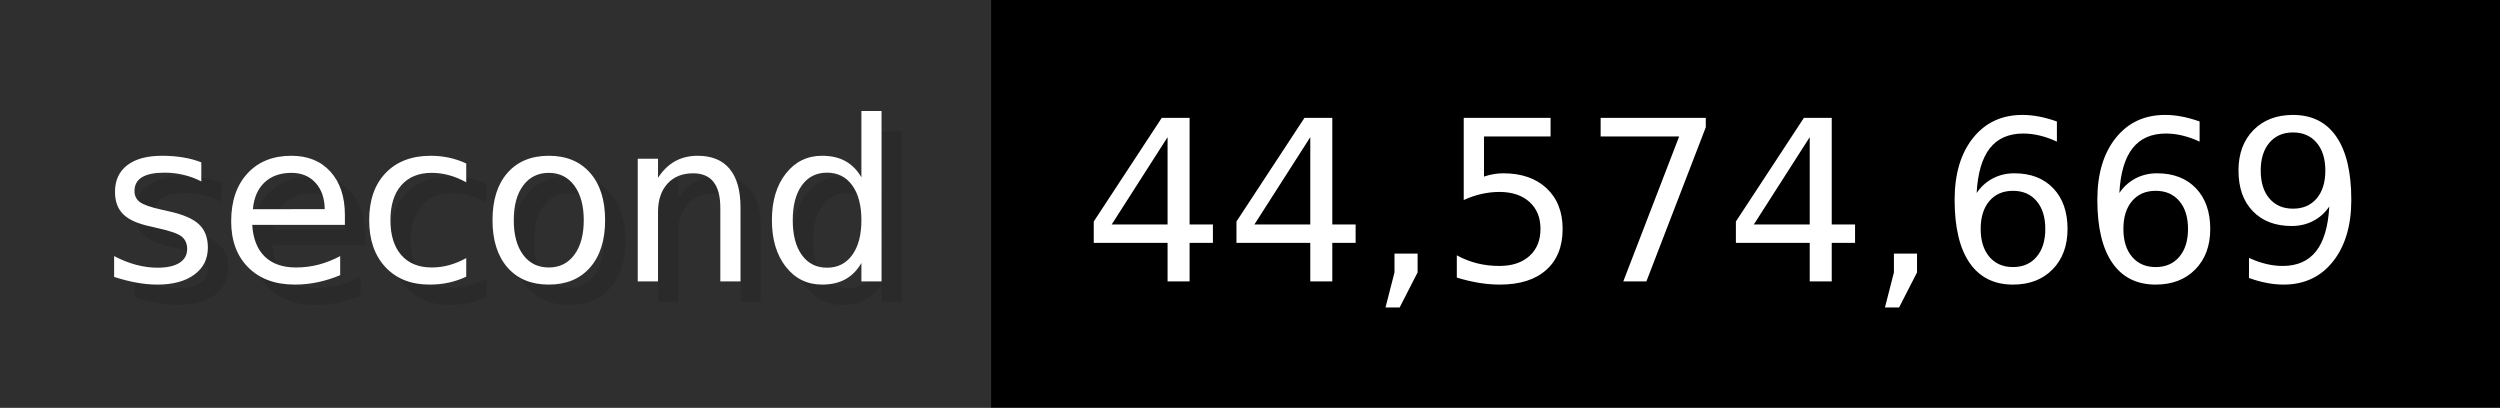
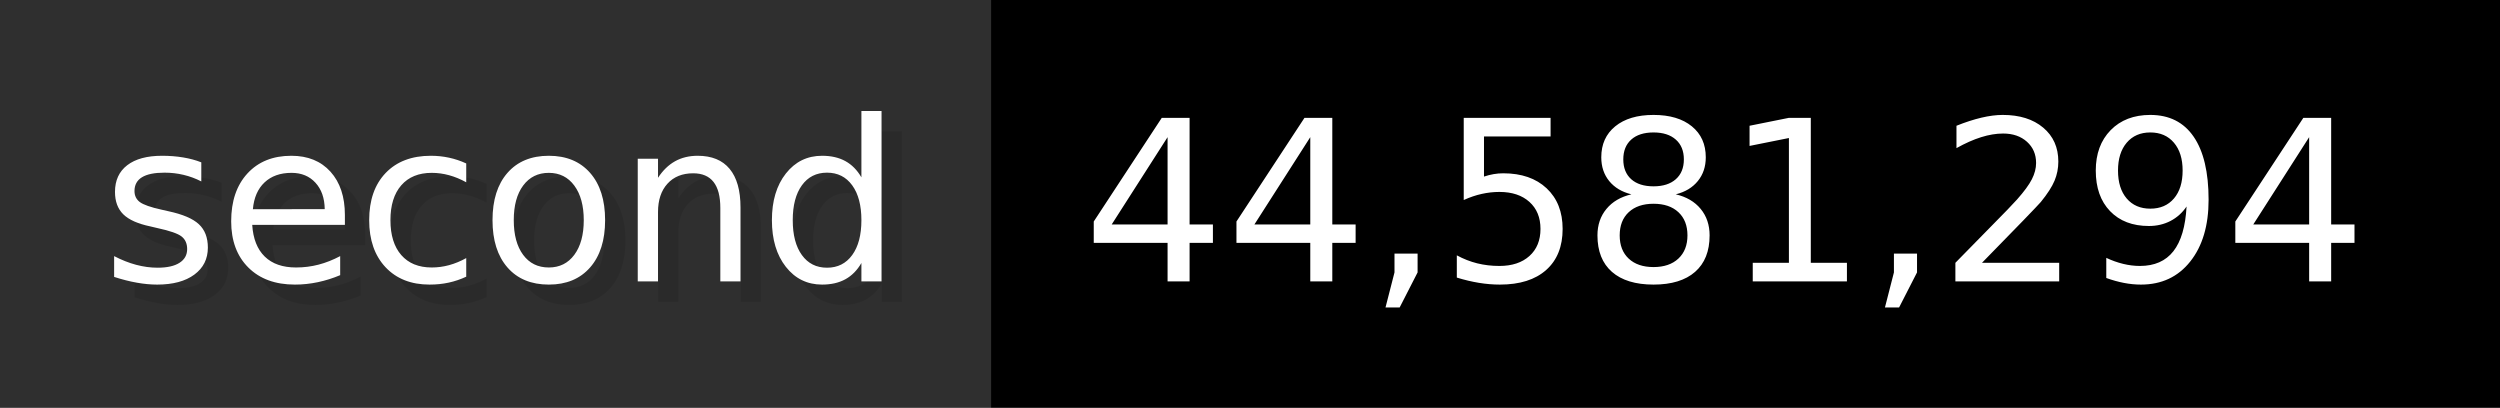
- <svg xmlns="http://www.w3.org/2000/svg" width="122.6" height="20" viewBox="0 0 1226 200" role="img" aria-label="second: 44,574,669">
+ <svg xmlns="http://www.w3.org/2000/svg" width="122.6" height="20" viewBox="0 0 1226 200" role="img" aria-label="second: 44,581,294">
  <g>
    <rect fill="#2F2F2F" width="486" height="200" />
    <rect fill="#" x="486" width="740" height="200" />
  </g>
  <g aria-hidden="true" fill="#fff" text-anchor="start" font-family="Verdana,DejaVu Sans,sans-serif" font-size="110">
    <text x="60" y="148" textLength="386" fill="#000" opacity="0.1">second</text>
    <text x="50" y="138" textLength="386">second</text>
-     <text x="541" y="148" textLength="640" fill="#000" opacity="0.1">44,574,669</text>
-     <text x="531" y="138" textLength="640">44,574,669</text>
+     <text x="541" y="148" textLength="640" fill="#000" opacity="0.1">44,581,294</text>
+     <text x="531" y="138" textLength="640">44,581,294</text>
  </g>
</svg>
